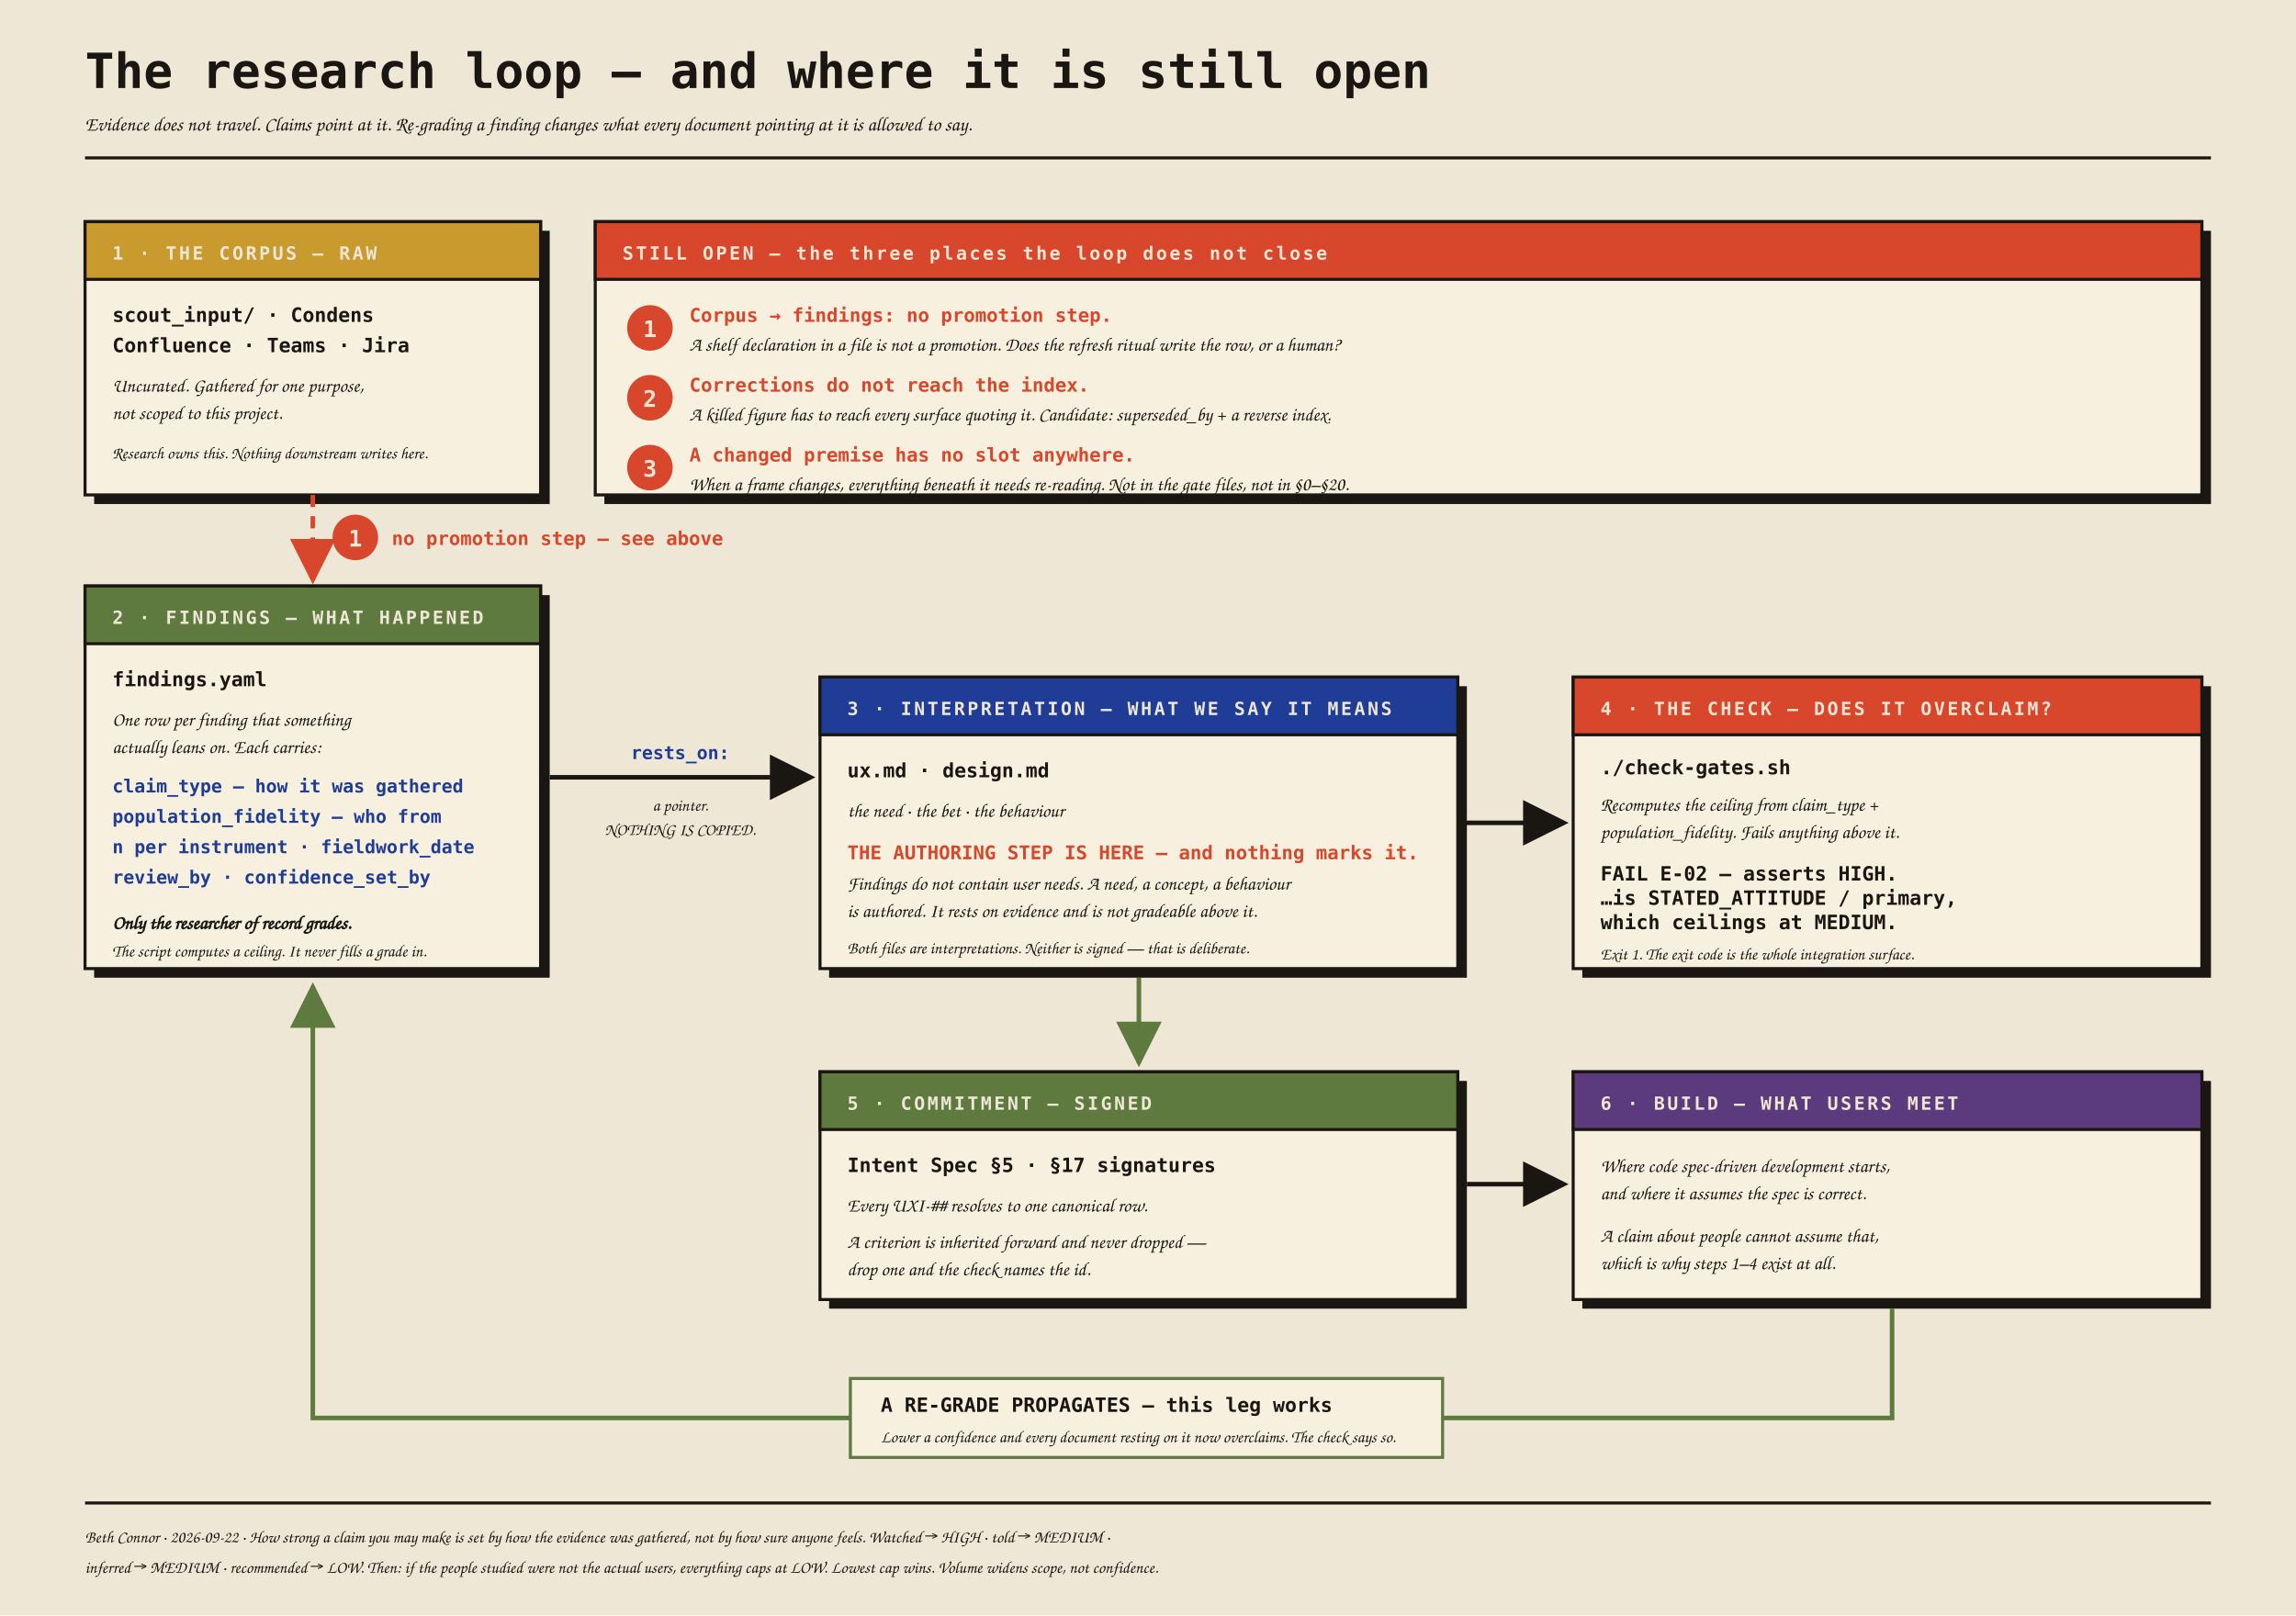
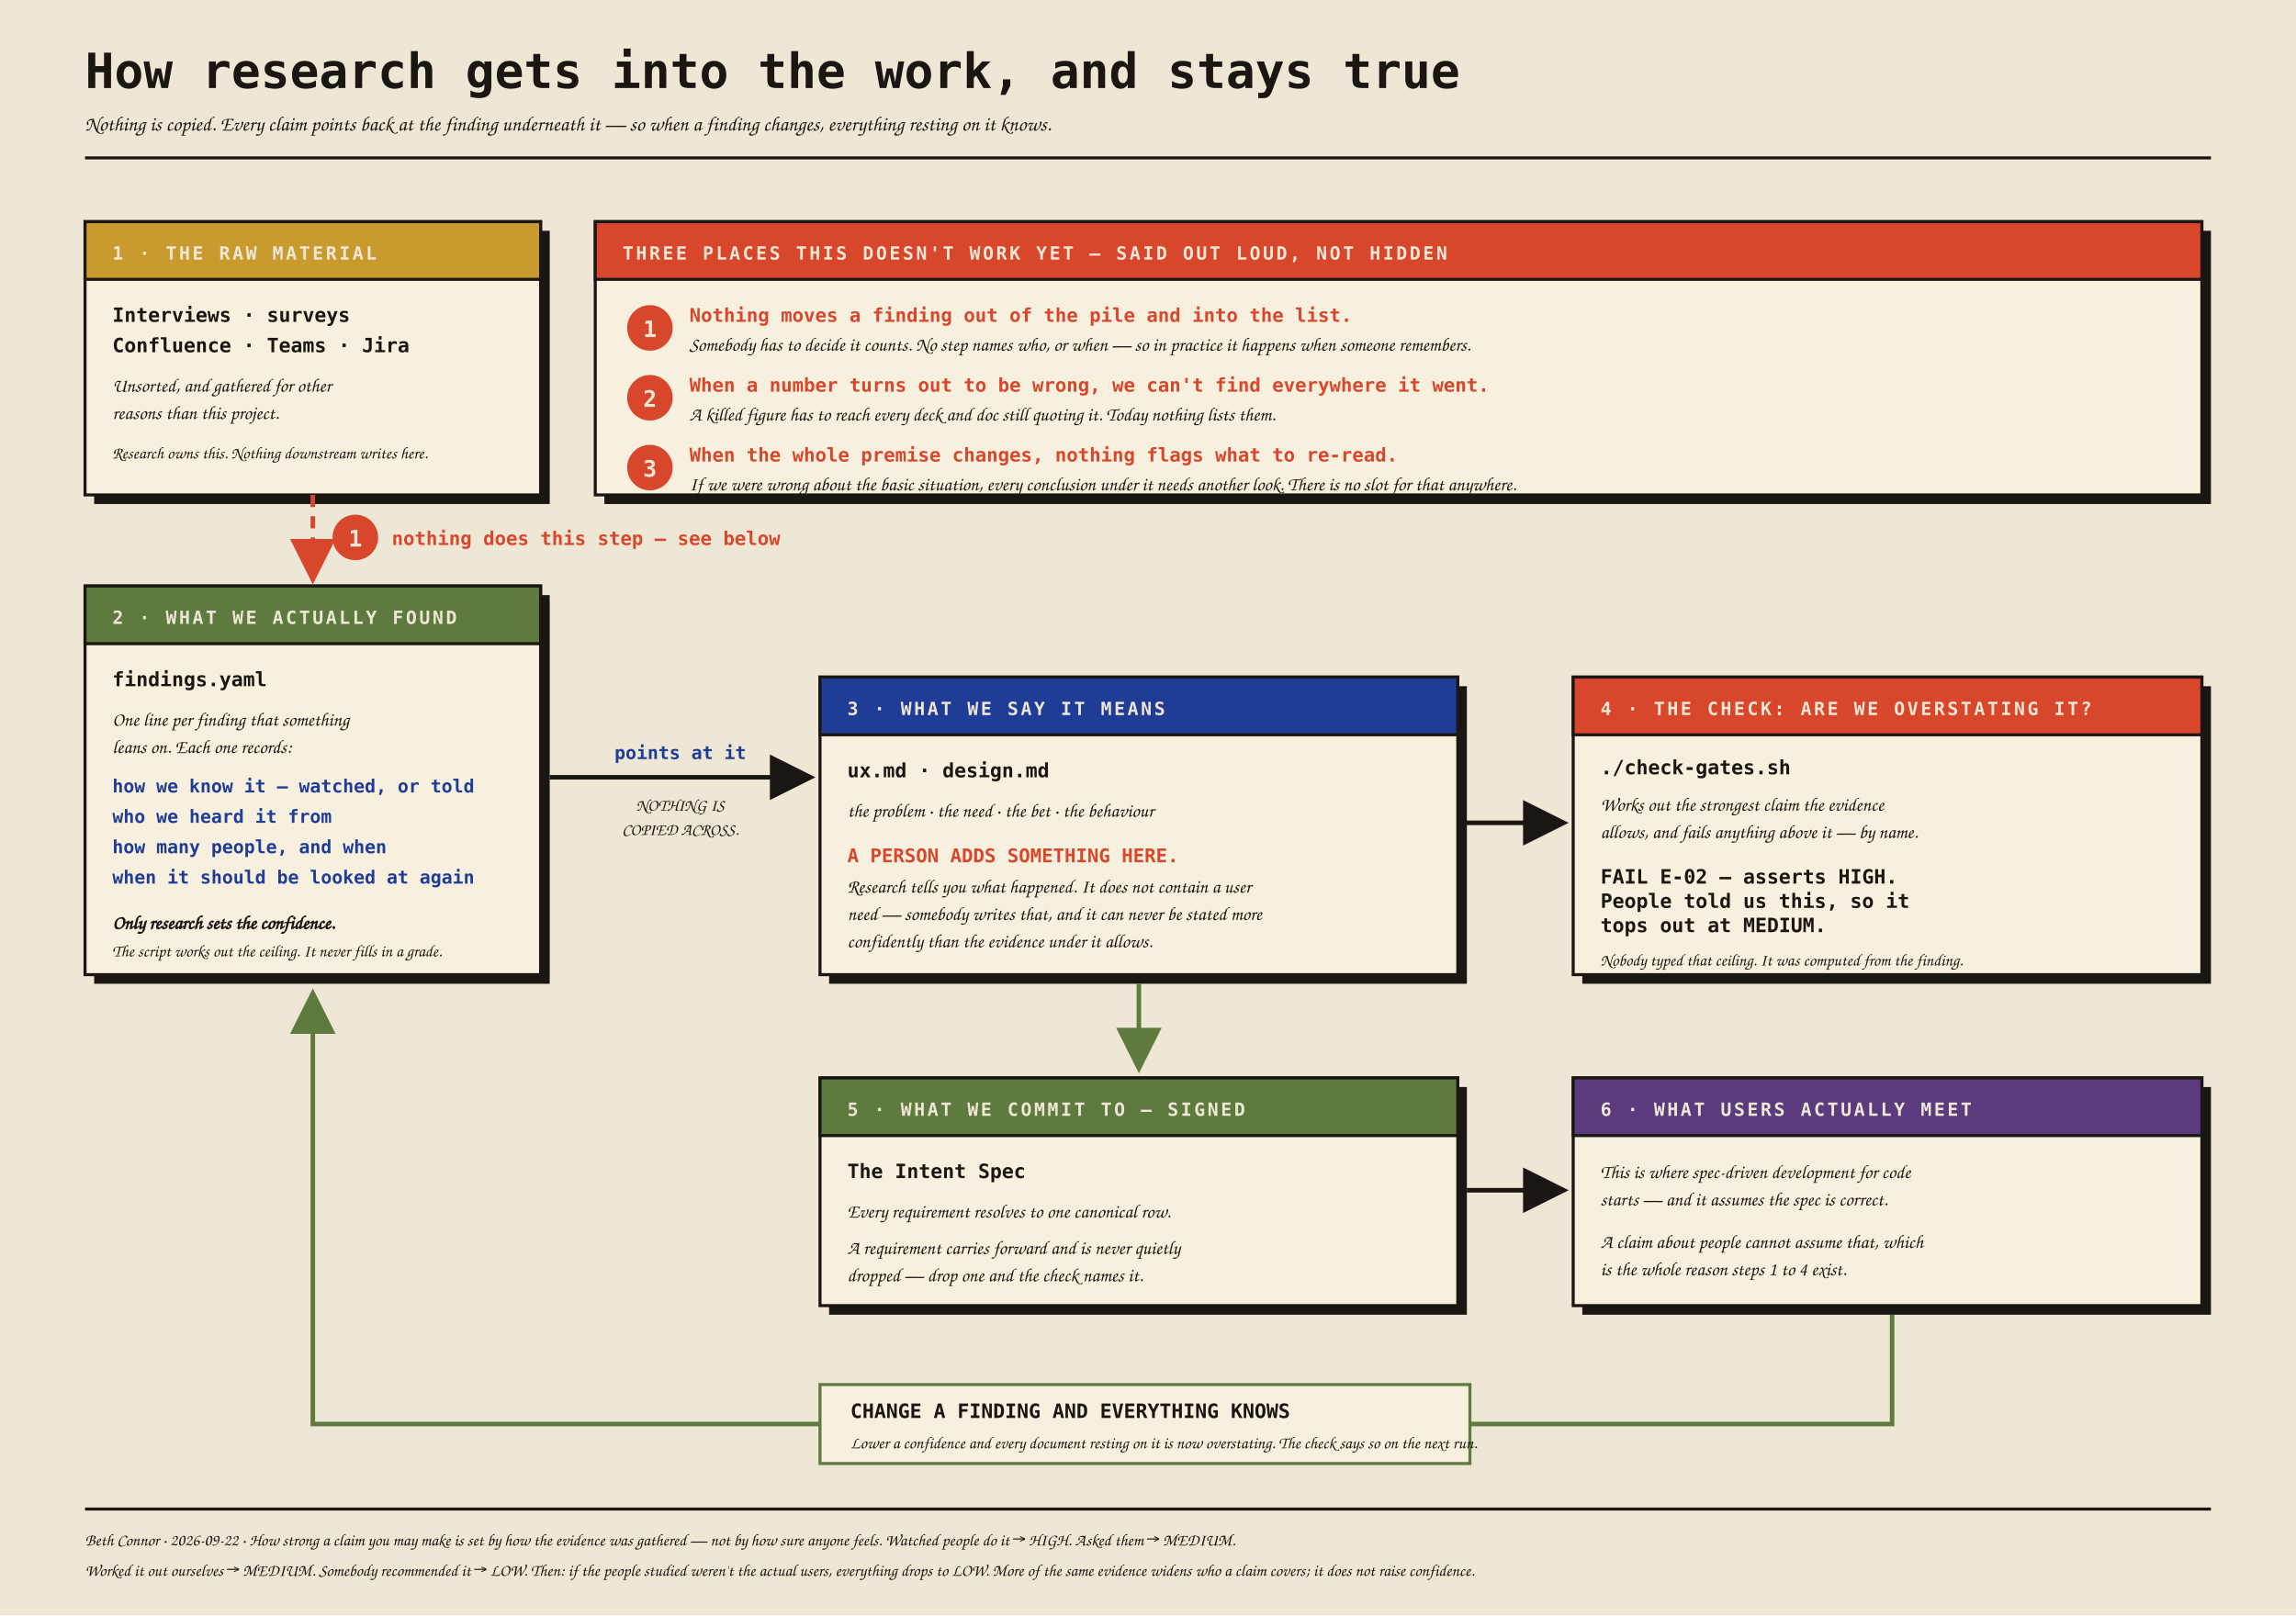
<svg xmlns="http://www.w3.org/2000/svg" width="1512" height="1064" viewBox="0 0 1512 1064" font-family="'Space Mono', ui-monospace, monospace">
  <defs>
    <style>
    .h1{font-size:32px;font-weight:700;fill:#1a1612}
-     .sub{font-size:13px;fill:#1a1612;font-family:'Kalam',cursive}
+     .sub{font-size:13.5px;fill:#1a1612;font-family:'Kalam',cursive}
    .lbl{font-size:12px;font-weight:700;letter-spacing:.13em;fill:#efe7d6}
-     .st{font-size:17px;font-weight:700;fill:#1a1612}
    .bd{font-size:12.5px;fill:#1a1612;font-family:'Kalam',cursive}
    .mono{font-size:13px;font-weight:700;fill:#1a1612}
    .fl{font-size:12px;font-weight:700;fill:#1F3C96}
    .warn{font-size:12.5px;font-weight:700;fill:#D8472B}
    .cap{font-size:11px;fill:#1a1612;font-family:'Kalam',cursive}
    .num{font-size:15px;font-weight:700;fill:#efe7d6}
  </style>
    <marker id="a2" markerWidth="10" markerHeight="10" refX="9" refY="5" orient="auto">
      <path d="M0,0 L10,5 L0,10 z" fill="#1a1612" />
    </marker>
    <marker id="a3" markerWidth="10" markerHeight="10" refX="9" refY="5" orient="auto">
      <path d="M0,0 L10,5 L0,10 z" fill="#D8472B" />
    </marker>
    <marker id="a4" markerWidth="10" markerHeight="10" refX="9" refY="5" orient="auto">
      <path d="M0,0 L10,5 L0,10 z" fill="#5E7A3F" />
    </marker>
  </defs>
  <rect width="1512" height="1064" fill="#efe7d6" />
-   <text x="56" y="58" class="h1">The research loop — and where it is still open</text>
-   <text x="56" y="86" class="sub">Evidence does not travel. Claims point at it. Re-grading a finding changes what every document pointing at it is allowed to say.</text>
+   <text x="56" y="58" class="h1">How research gets into the work, and stays true</text>
+   <text x="56" y="86" class="sub">Nothing is copied. Every claim points back at the finding underneath it — so when a finding changes, everything resting on it knows.</text>
  <line x1="56" y1="104" x2="1456" y2="104" stroke="#1a1612" stroke-width="2" />
  <rect x="62" y="152" width="300" height="180" fill="#1a1612" />
  <rect x="56" y="146" width="300" height="180" fill="#f7f0df" stroke="#1a1612" stroke-width="2" />
  <rect x="56" y="146" width="300" height="38" fill="#C99A2E" stroke="#1a1612" stroke-width="2" />
-   <text x="74" y="171" class="lbl">1 · THE CORPUS — RAW</text>
-   <text x="74" y="212" class="mono">scout_input/ · Condens</text>
+   <text x="74" y="171" class="lbl">1 · THE RAW MATERIAL</text>
+   <text x="74" y="212" class="mono">Interviews · surveys</text>
  <text x="74" y="232" class="mono">Confluence · Teams · Jira</text>
-   <text x="74" y="258" class="bd">Uncurated. Gathered for one purpose,</text>
-   <text x="74" y="276" class="bd">not scoped to this project.</text>
+   <text x="74" y="258" class="bd">Unsorted, and gathered for other</text>
+   <text x="74" y="276" class="bd">reasons than this project.</text>
  <text x="74" y="302" class="cap">Research owns this. Nothing downstream writes here.</text>
-   <rect x="62" y="392" width="300" height="252" fill="#1a1612" />
-   <rect x="56" y="386" width="300" height="252" fill="#f7f0df" stroke="#1a1612" stroke-width="2" />
+   <rect x="62" y="392" width="300" height="256" fill="#1a1612" />
+   <rect x="56" y="386" width="300" height="256" fill="#f7f0df" stroke="#1a1612" stroke-width="2" />
  <rect x="56" y="386" width="300" height="38" fill="#5E7A3F" stroke="#1a1612" stroke-width="2" />
-   <text x="74" y="411" class="lbl">2 · FINDINGS — WHAT HAPPENED</text>
+   <text x="74" y="411" class="lbl">2 · WHAT WE ACTUALLY FOUND</text>
  <text x="74" y="452" class="mono">findings.yaml</text>
-   <text x="74" y="478" class="bd">One row per finding that something</text>
-   <text x="74" y="496" class="bd">actually leans on. Each carries:</text>
-   <text x="74" y="522" class="fl">claim_type — how it was gathered</text>
-   <text x="74" y="542" class="fl">population_fidelity — who from</text>
-   <text x="74" y="562" class="fl">n per instrument · fieldwork_date</text>
-   <text x="74" y="582" class="fl">review_by · confidence_set_by</text>
-   <text x="74" y="612" class="bd" font-weight="700">Only the researcher of record grades.</text>
-   <text x="74" y="630" class="cap">The script computes a ceiling. It never fills a grade in.</text>
+   <text x="74" y="478" class="bd">One line per finding that something</text>
+   <text x="74" y="496" class="bd">leans on. Each one records:</text>
+   <text x="74" y="522" class="fl">how we know it — watched, or told</text>
+   <text x="74" y="542" class="fl">who we heard it from</text>
+   <text x="74" y="562" class="fl">how many people, and when</text>
+   <text x="74" y="582" class="fl">when it should be looked at again</text>
+   <text x="74" y="612" class="bd" font-weight="700">Only research sets the confidence.</text>
+   <text x="74" y="630" class="cap">The script works out the ceiling. It never fills in a grade.</text>
  <line x1="206" y1="326" x2="206" y2="382" stroke="#D8472B" stroke-width="3" stroke-dasharray="8 6" marker-end="url(#a3)" />
  <circle cx="234" cy="354" r="15" fill="#D8472B" />
  <text x="234" y="360" class="num" text-anchor="middle">1</text>
-   <text x="258" y="359" class="warn" font-size="11">no promotion step — see above</text>
-   <rect x="546" y="452" width="420" height="192" fill="#1a1612" />
-   <rect x="540" y="446" width="420" height="192" fill="#f7f0df" stroke="#1a1612" stroke-width="2" />
+   <text x="258" y="359" class="warn" font-size="11">nothing does this step — see below</text>
+   <rect x="546" y="452" width="420" height="196" fill="#1a1612" />
+   <rect x="540" y="446" width="420" height="196" fill="#f7f0df" stroke="#1a1612" stroke-width="2" />
  <rect x="540" y="446" width="420" height="38" fill="#1F3C96" stroke="#1a1612" stroke-width="2" />
-   <text x="558" y="471" class="lbl">3 · INTERPRETATION — WHAT WE SAY IT MEANS</text>
+   <text x="558" y="471" class="lbl">3 · WHAT WE SAY IT MEANS</text>
  <text x="558" y="512" class="mono">ux.md  ·  design.md</text>
-   <text x="558" y="538" class="bd">the need · the bet · the behaviour</text>
-   <text x="558" y="566" class="warn">THE AUTHORING STEP IS HERE — and nothing marks it.</text>
-   <text x="558" y="586" class="bd">Findings do not contain user needs. A need, a concept, a behaviour</text>
-   <text x="558" y="604" class="bd">is <tspan font-style="italic">authored</tspan>. It rests on evidence and is not gradeable above it.</text>
-   <text x="558" y="628" class="cap">Both files are interpretations. Neither is signed — that is deliberate.</text>
+   <text x="558" y="538" class="bd">the problem · the need · the bet · the behaviour</text>
+   <text x="558" y="568" class="warn">A PERSON ADDS SOMETHING HERE.</text>
+   <text x="558" y="588" class="bd">Research tells you what happened. It does not contain a user</text>
+   <text x="558" y="606" class="bd">need — somebody writes that, and it can never be stated more</text>
+   <text x="558" y="624" class="bd">confidently than the evidence under it allows.</text>
  <line x1="362" y1="512" x2="534" y2="512" stroke="#1a1612" stroke-width="3" marker-end="url(#a2)" />
-   <text x="448" y="500" class="fl" text-anchor="middle">rests_on:</text>
-   <text x="448" y="534" class="cap" text-anchor="middle">a pointer.</text>
-   <text x="448" y="550" class="cap" text-anchor="middle">NOTHING IS COPIED.</text>
-   <rect x="1042" y="452" width="414" height="192" fill="#1a1612" />
-   <rect x="1036" y="446" width="414" height="192" fill="#f7f0df" stroke="#1a1612" stroke-width="2" />
+   <text x="448" y="500" class="fl" text-anchor="middle">points at it</text>
+   <text x="448" y="534" class="cap" text-anchor="middle">NOTHING IS</text>
+   <text x="448" y="550" class="cap" text-anchor="middle">COPIED ACROSS.</text>
+   <rect x="1042" y="452" width="414" height="196" fill="#1a1612" />
+   <rect x="1036" y="446" width="414" height="196" fill="#f7f0df" stroke="#1a1612" stroke-width="2" />
  <rect x="1036" y="446" width="414" height="38" fill="#D8472B" stroke="#1a1612" stroke-width="2" />
-   <text x="1054" y="471" class="lbl">4 · THE CHECK — DOES IT OVERCLAIM?</text>
+   <text x="1054" y="471" class="lbl">4 · THE CHECK: ARE WE OVERSTATING IT?</text>
  <text x="1054" y="510" class="mono">./check-gates.sh</text>
-   <text x="1054" y="534" class="bd">Recomputes the ceiling from claim_type +</text>
-   <text x="1054" y="552" class="bd">population_fidelity. Fails anything above it.</text>
-   <text x="1054" y="580" class="mono" font-size="11" fill="#D8472B">FAIL E-02 — asserts HIGH.</text>
-   <text x="1054" y="596" class="mono" font-size="11" fill="#D8472B">…is STATED_ATTITUDE / primary,</text>
-   <text x="1054" y="612" class="mono" font-size="11" fill="#D8472B">which ceilings at MEDIUM.</text>
-   <text x="1054" y="632" class="cap">Exit 1. The exit code is the whole integration surface.</text>
+   <text x="1054" y="534" class="bd">Works out the strongest claim the evidence</text>
+   <text x="1054" y="552" class="bd">allows, and fails anything above it — by name.</text>
+   <text x="1054" y="582" class="mono" font-size="10.5" fill="#D8472B">FAIL E-02 — asserts HIGH.</text>
+   <text x="1054" y="598" class="mono" font-size="10.5" fill="#D8472B">People told us this, so it</text>
+   <text x="1054" y="614" class="mono" font-size="10.5" fill="#D8472B">tops out at MEDIUM.</text>
+   <text x="1054" y="636" class="cap">Nobody typed that ceiling. It was computed from the finding.</text>
  <line x1="962" y1="542" x2="1030" y2="542" stroke="#1a1612" stroke-width="3" marker-end="url(#a2)" />
-   <rect x="546" y="712" width="420" height="150" fill="#1a1612" />
-   <rect x="540" y="706" width="420" height="150" fill="#f7f0df" stroke="#1a1612" stroke-width="2" />
-   <rect x="540" y="706" width="420" height="38" fill="#5E7A3F" stroke="#1a1612" stroke-width="2" />
-   <text x="558" y="731" class="lbl">5 · COMMITMENT — SIGNED</text>
-   <text x="558" y="772" class="mono">Intent Spec §5 · §17 signatures</text>
-   <text x="558" y="798" class="bd">Every UXI-## resolves to one canonical row.</text>
-   <text x="558" y="822" class="bd">A criterion is inherited forward and never dropped —</text>
-   <text x="558" y="840" class="bd">drop one and the check names the id.</text>
-   <line x1="750" y1="644" x2="750" y2="700" stroke="#5E7A3F" stroke-width="3" marker-end="url(#a4)" />
-   <rect x="1042" y="712" width="414" height="150" fill="#1a1612" />
-   <rect x="1036" y="706" width="414" height="150" fill="#f7f0df" stroke="#1a1612" stroke-width="2" />
-   <rect x="1036" y="706" width="414" height="38" fill="#5B3A7E" stroke="#1a1612" stroke-width="2" />
-   <text x="1054" y="731" class="lbl">6 · BUILD — WHAT USERS MEET</text>
-   <text x="1054" y="772" class="bd">Where code spec-driven development starts,</text>
-   <text x="1054" y="790" class="bd">and where it assumes the spec is correct.</text>
-   <text x="1054" y="818" class="bd">A claim about people cannot assume that,</text>
-   <text x="1054" y="836" class="bd">which is why steps 1–4 exist at all.</text>
-   <line x1="966" y1="780" x2="1030" y2="780" stroke="#1a1612" stroke-width="3" marker-end="url(#a2)" />
-   <path d="M 1246 862 L 1246 934 L 206 934 L 206 650" fill="none" stroke="#5E7A3F" stroke-width="3" marker-end="url(#a4)" />
-   <rect x="560" y="908" width="390" height="52" fill="#f7f0df" stroke="#5E7A3F" stroke-width="2" />
-   <text x="580" y="930" class="mono" fill="#5E7A3F">A RE-GRADE PROPAGATES — this leg works</text>
-   <text x="580" y="950" class="cap">Lower a confidence and every document resting on it now overclaims. The check says so.</text>
+   <rect x="546" y="716" width="420" height="150" fill="#1a1612" />
+   <rect x="540" y="710" width="420" height="150" fill="#f7f0df" stroke="#1a1612" stroke-width="2" />
+   <rect x="540" y="710" width="420" height="38" fill="#5E7A3F" stroke="#1a1612" stroke-width="2" />
+   <text x="558" y="735" class="lbl">5 · WHAT WE COMMIT TO — SIGNED</text>
+   <text x="558" y="776" class="mono">The Intent Spec</text>
+   <text x="558" y="802" class="bd">Every requirement resolves to one canonical row.</text>
+   <text x="558" y="826" class="bd">A requirement carries forward and is never quietly</text>
+   <text x="558" y="844" class="bd">dropped — drop one and the check names it.</text>
+   <line x1="750" y1="648" x2="750" y2="704" stroke="#5E7A3F" stroke-width="3" marker-end="url(#a4)" />
+   <rect x="1042" y="716" width="414" height="150" fill="#1a1612" />
+   <rect x="1036" y="710" width="414" height="150" fill="#f7f0df" stroke="#1a1612" stroke-width="2" />
+   <rect x="1036" y="710" width="414" height="38" fill="#5B3A7E" stroke="#1a1612" stroke-width="2" />
+   <text x="1054" y="735" class="lbl">6 · WHAT USERS ACTUALLY MEET</text>
+   <text x="1054" y="776" class="bd">This is where spec-driven development for code</text>
+   <text x="1054" y="794" class="bd">starts — and it assumes the spec is correct.</text>
+   <text x="1054" y="822" class="bd">A claim about people cannot assume that, which</text>
+   <text x="1054" y="840" class="bd">is the whole reason steps 1 to 4 exist.</text>
+   <line x1="966" y1="784" x2="1030" y2="784" stroke="#1a1612" stroke-width="3" marker-end="url(#a2)" />
+   <path d="M 1246 866 L 1246 938 L 206 938 L 206 654" fill="none" stroke="#5E7A3F" stroke-width="3" marker-end="url(#a4)" />
+   <rect x="540" y="912" width="428" height="52" fill="#f7f0df" stroke="#5E7A3F" stroke-width="2" />
+   <text x="560" y="934" class="mono" fill="#5E7A3F">CHANGE A FINDING AND EVERYTHING KNOWS</text>
+   <text x="560" y="954" class="cap">Lower a confidence and every document resting on it is now overstating. The check says so on the next run.</text>
  <rect x="398" y="152" width="1058" height="180" fill="#1a1612" />
  <rect x="392" y="146" width="1058" height="180" fill="#f7f0df" stroke="#1a1612" stroke-width="2" />
  <rect x="392" y="146" width="1058" height="38" fill="#D8472B" stroke="#1a1612" stroke-width="2" />
-   <text x="410" y="171" class="lbl">STILL OPEN — the three places the loop does not close</text>
+   <text x="410" y="171" class="lbl">THREE PLACES THIS DOESN'T WORK YET — SAID OUT LOUD, NOT HIDDEN</text>
  <circle cx="428" cy="216" r="15" fill="#D8472B" />
  <text x="428" y="222" class="num" text-anchor="middle">1</text>
-   <text x="454" y="212" class="warn">Corpus → findings: no promotion step.</text>
-   <text x="454" y="231" class="bd">A shelf declaration in a file is not a promotion. Does the refresh ritual write the row, or a human?</text>
+   <text x="454" y="212" class="warn">Nothing moves a finding out of the pile and into the list.</text>
+   <text x="454" y="231" class="bd">Somebody has to decide it counts. No step names who, or when — so in practice it happens when someone remembers.</text>
  <circle cx="428" cy="262" r="15" fill="#D8472B" />
  <text x="428" y="268" class="num" text-anchor="middle">2</text>
-   <text x="454" y="258" class="warn">Corrections do not reach the index.</text>
-   <text x="454" y="277" class="bd">A killed figure has to reach every surface quoting it. Candidate: superseded_by + a reverse index.</text>
+   <text x="454" y="258" class="warn">When a number turns out to be wrong, we can't find everywhere it went.</text>
+   <text x="454" y="277" class="bd">A killed figure has to reach every deck and doc still quoting it. Today nothing lists them.</text>
  <circle cx="428" cy="308" r="15" fill="#D8472B" />
  <text x="428" y="314" class="num" text-anchor="middle">3</text>
-   <text x="454" y="304" class="warn">A changed premise has no slot anywhere.</text>
-   <text x="454" y="323" class="bd">When a frame changes, everything beneath it needs re-reading. Not in the gate files, not in §0–§20.</text>
-   <line x1="56" y1="990" x2="1456" y2="990" stroke="#1a1612" stroke-width="2" />
-   <text x="56" y="1016" class="cap">Beth Connor · 2026-09-22 · How strong a claim you may make is set by how the evidence was gathered, not by how sure anyone feels. Watched → HIGH · told → MEDIUM ·</text>
-   <text x="56" y="1036" class="cap">inferred → MEDIUM · recommended → LOW. Then: if the people studied were not the actual users, everything caps at LOW. Lowest cap wins. Volume widens scope, not confidence.</text>
+   <text x="454" y="304" class="warn">When the whole premise changes, nothing flags what to re-read.</text>
+   <text x="454" y="323" class="bd">If we were wrong about the basic situation, every conclusion under it needs another look. There is no slot for that anywhere.</text>
+   <line x1="56" y1="994" x2="1456" y2="994" stroke="#1a1612" stroke-width="2" />
+   <text x="56" y="1018" class="cap">Beth Connor · 2026-09-22 · How strong a claim you may make is set by how the evidence was gathered — not by how sure anyone feels. Watched people do it → HIGH. Asked them → MEDIUM.</text>
+   <text x="56" y="1038" class="cap">Worked it out ourselves → MEDIUM. Somebody recommended it → LOW. Then: if the people studied weren't the actual users, everything drops to LOW. More of the same evidence widens who a claim covers; it does not raise confidence.</text>
</svg>
